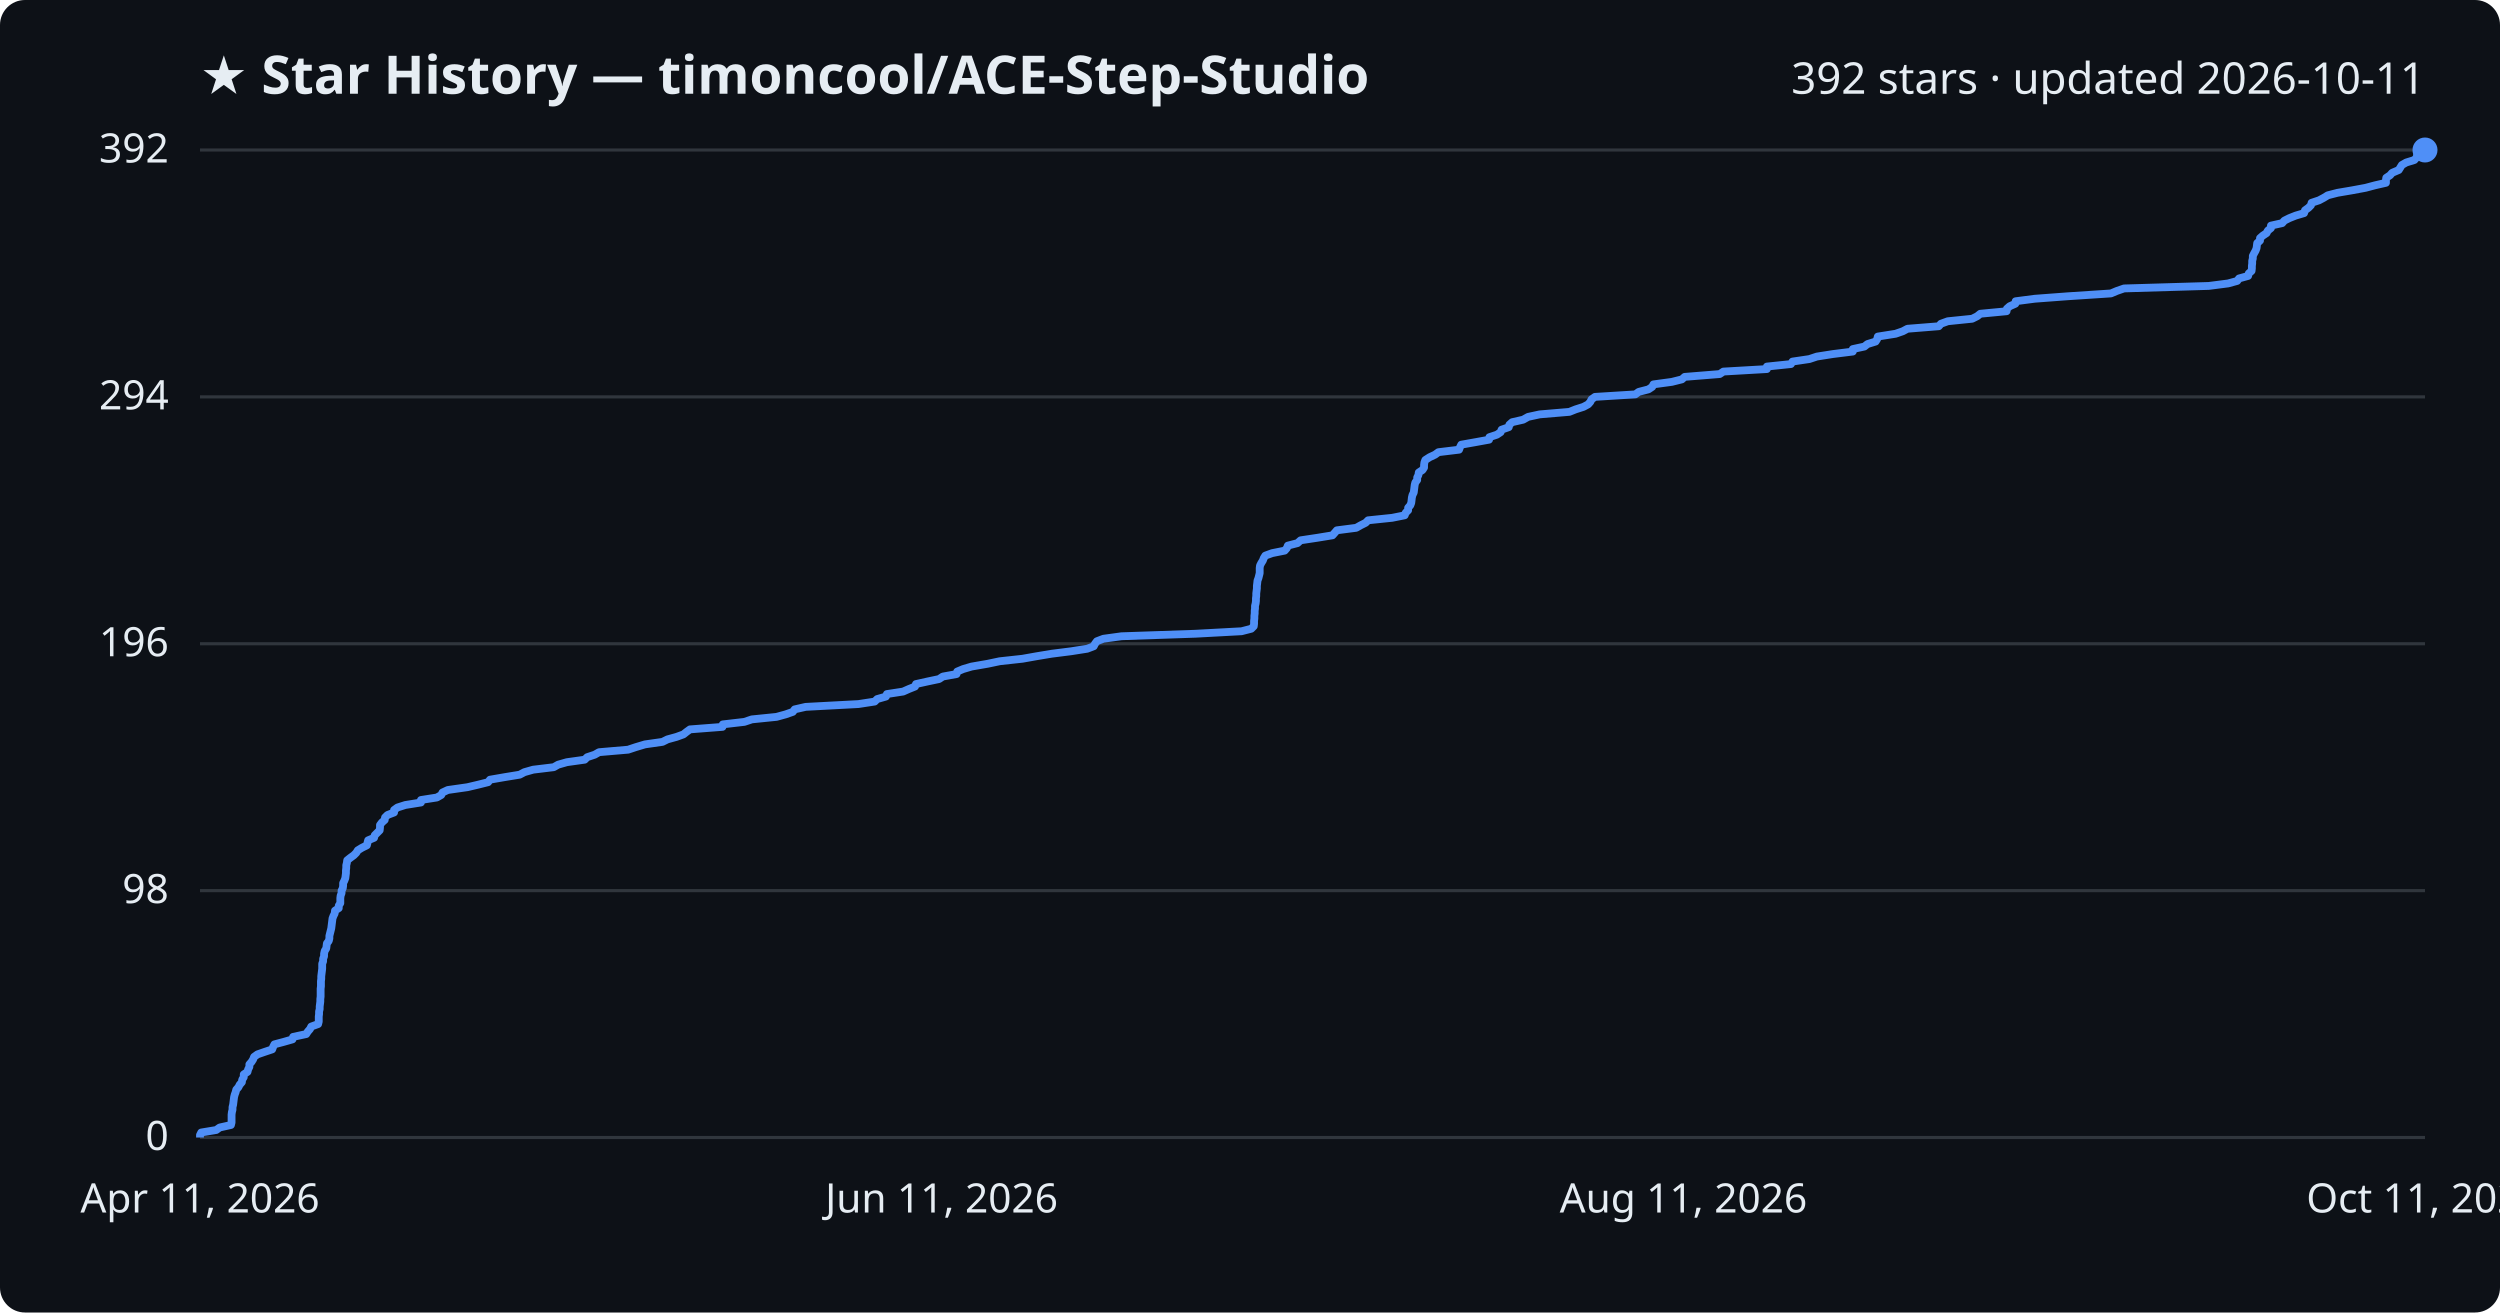
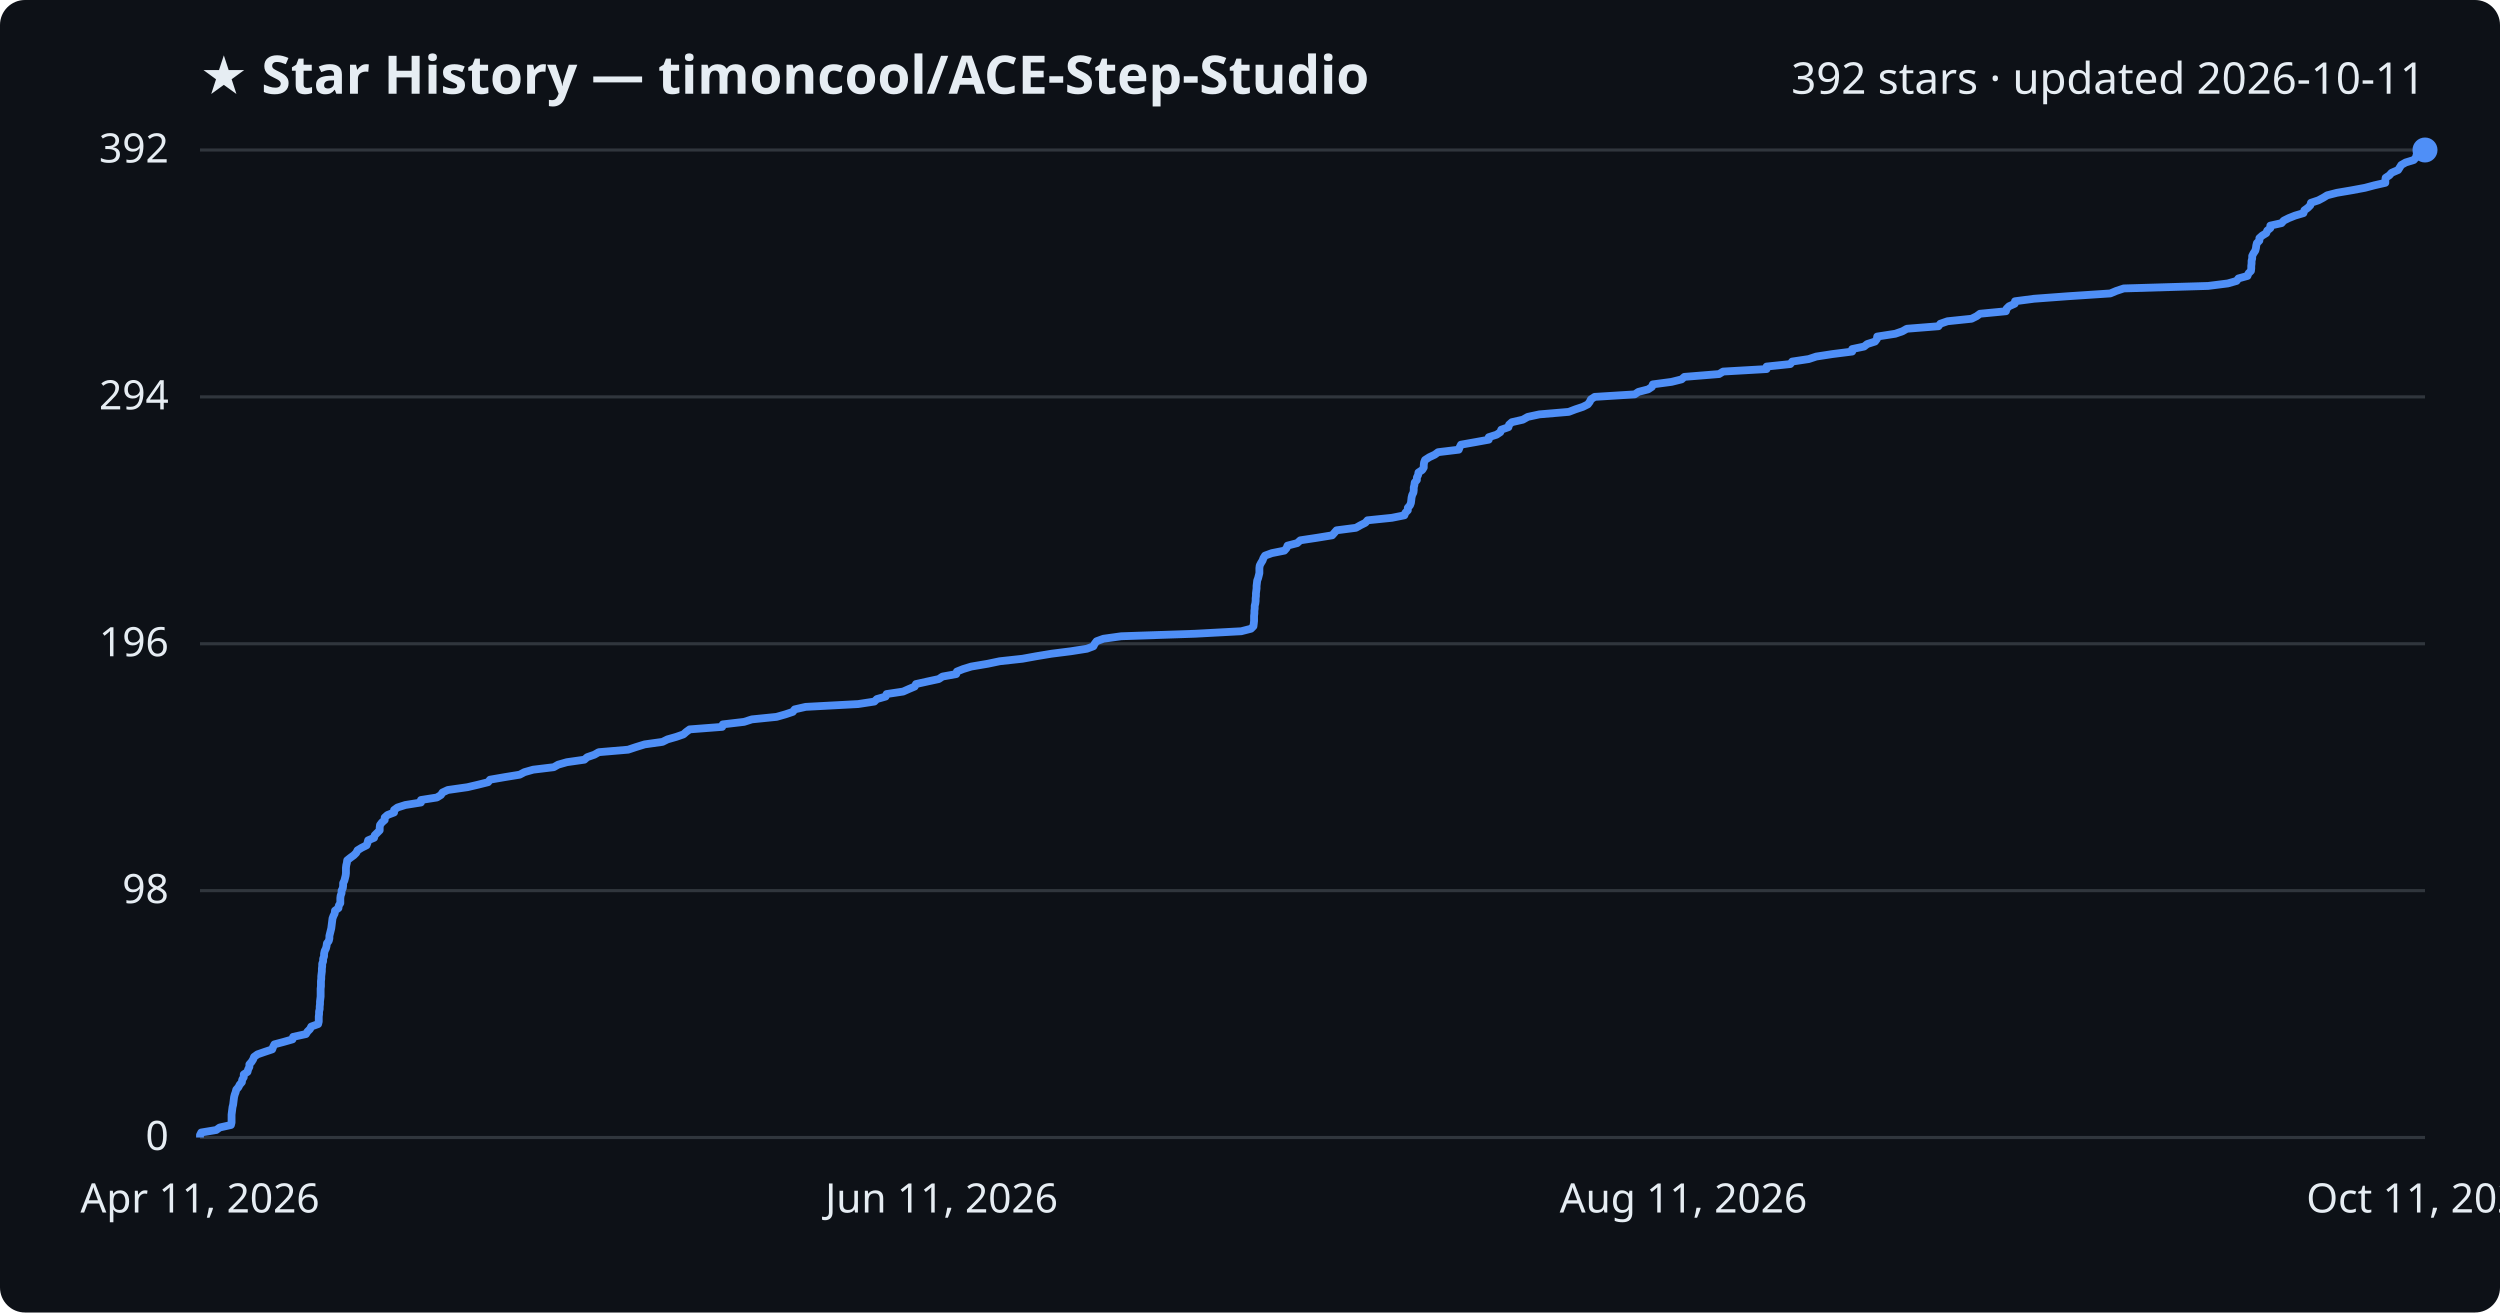
<svg xmlns="http://www.w3.org/2000/svg" viewBox="0 0 800 420" font-family="Segoe UI, sans-serif">
  <rect width="800" height="420" fill="#0d1117" rx="8" />
  <text x="64" y="30" fill="#e6edf3" font-size="17" font-weight="700">★ Star History — timoncool/ACE-Step-Studio</text>
  <text x="776" y="30" fill="#e6edf3" font-size="14" text-anchor="end">392 stars · updated 2026-10-11</text>
  <line x1="64" y1="364.0" x2="776" y2="364.0" stroke="#30363d" stroke-width="1" />
  <text x="54" y="368.0" fill="#e6edf3" font-size="13" text-anchor="end">0</text>
  <line x1="64" y1="285.0" x2="776" y2="285.0" stroke="#30363d" stroke-width="1" />
  <text x="54" y="289.0" fill="#e6edf3" font-size="13" text-anchor="end">98</text>
  <line x1="64" y1="206.0" x2="776" y2="206.0" stroke="#30363d" stroke-width="1" />
  <text x="54" y="210.0" fill="#e6edf3" font-size="13" text-anchor="end">196</text>
  <line x1="64" y1="127.0" x2="776" y2="127.0" stroke="#30363d" stroke-width="1" />
  <text x="54" y="131.0" fill="#e6edf3" font-size="13" text-anchor="end">294</text>
  <line x1="64" y1="48.0" x2="776" y2="48.0" stroke="#30363d" stroke-width="1" />
  <text x="54" y="52.0" fill="#e6edf3" font-size="13" text-anchor="end">392</text>
-   <path d="M64.0,364.0 L64.0,363.2 L64.4,362.4 L69.2,361.6 L70.3,360.8 L73.9,360.0 L74.1,359.2 L74.1,358.4 L74.1,357.6 L74.1,356.7 L74.2,355.9 L74.4,355.1 L74.4,354.3 L74.6,353.5 L74.7,352.7 L74.8,351.9 L74.9,351.1 L75.1,350.3 L75.4,349.5 L75.6,348.7 L76.3,347.9 L76.7,347.1 L77.4,346.3 L77.5,345.5 L78.0,344.7 L78.0,343.8 L79.2,343.0 L79.4,342.2 L79.8,341.4 L79.8,340.6 L80.5,339.8 L81.0,339.0 L81.3,338.2 L82.4,337.4 L84.7,336.6 L87.1,335.8 L87.4,335.0 L87.8,334.2 L90.8,333.4 L93.6,332.6 L93.8,331.8 L98.0,330.9 L98.5,330.1 L99.2,329.3 L99.6,328.5 L101.8,327.7 L102.0,326.9 L102.0,326.1 L102.0,325.3 L102.1,324.5 L102.1,323.7 L102.3,322.9 L102.3,322.1 L102.4,321.3 L102.5,320.5 L102.5,319.7 L102.6,318.9 L102.6,318.1 L102.6,317.2 L102.6,316.4 L102.7,315.6 L102.7,314.8 L102.7,314.0 L102.8,313.2 L102.8,312.4 L102.9,311.6 L103.0,310.8 L103.1,310.0 L103.1,309.2 L103.1,308.4 L103.4,307.6 L103.4,306.8 L103.7,306.0 L103.7,305.2 L103.9,304.3 L104.4,303.5 L104.5,302.7 L104.6,301.9 L105.2,301.1 L105.4,300.3 L105.4,299.5 L105.6,298.7 L105.8,297.9 L106.0,297.1 L106.1,296.3 L106.2,295.5 L106.3,294.7 L106.4,293.9 L106.7,293.1 L107.1,292.3 L107.2,291.4 L108.4,290.6 L108.4,289.8 L108.9,289.0 L108.9,288.2 L108.9,287.4 L109.0,286.6 L109.3,285.8 L109.3,285.0 L109.7,284.2 L109.8,283.4 L109.8,282.6 L110.2,281.8 L110.5,281.0 L110.6,280.2 L110.7,279.4 L110.7,278.6 L110.8,277.7 L110.8,276.9 L111.0,276.1 L111.1,275.3 L112.1,274.5 L113.2,273.7 L114.0,272.9 L114.5,272.1 L115.8,271.3 L117.4,270.5 L117.6,269.7 L117.8,268.9 L119.7,268.1 L119.9,267.3 L120.7,266.5 L121.5,265.7 L121.6,264.8 L121.6,264.0 L122.2,263.2 L123.1,262.4 L123.2,261.6 L124.0,260.8 L126.1,260.0 L126.1,259.2 L127.2,258.4 L129.7,257.6 L134.7,256.8 L134.7,256.0 L139.8,255.2 L141.2,254.4 L141.6,253.6 L143.3,252.8 L149.6,251.9 L153.0,251.1 L156.2,250.3 L156.8,249.5 L161.4,248.7 L166.3,247.9 L167.8,247.1 L170.6,246.3 L177.2,245.5 L178.6,244.7 L181.4,243.9 L187.1,243.1 L187.9,242.3 L190.3,241.5 L191.7,240.7 L201.0,239.9 L203.4,239.1 L206.4,238.2 L212.0,237.4 L213.6,236.6 L216.5,235.8 L218.7,235.0 L219.7,234.2 L220.8,233.4 L231.2,232.6 L231.3,231.8 L238.2,231.0 L240.6,230.2 L248.5,229.4 L251.4,228.6 L253.7,227.8 L254.3,227.0 L257.8,226.2 L274.7,225.3 L279.9,224.5 L280.7,223.7 L283.5,222.9 L283.8,222.1 L289.0,221.3 L290.8,220.5 L292.8,219.7 L293.1,218.9 L296.7,218.1 L300.5,217.3 L301.7,216.5 L306.1,215.7 L306.3,214.9 L308.2,214.1 L310.9,213.3 L316.1,212.4 L319.9,211.6 L327.2,210.8 L331.7,210.0 L336.5,209.2 L342.8,208.4 L347.9,207.6 L350.0,206.8 L350.4,206.0 L351.0,205.2 L353.1,204.4 L358.9,203.6 L382.5,202.8 L397.3,202.0 L400.4,201.2 L401.2,200.4 L401.3,199.6 L401.3,198.7 L401.4,197.9 L401.4,197.1 L401.5,196.3 L401.5,195.5 L401.6,194.7 L401.6,193.9 L401.8,193.1 L401.9,192.3 L401.9,191.5 L402.0,190.7 L402.0,189.9 L402.1,189.1 L402.2,188.3 L402.2,187.5 L402.3,186.7 L402.4,185.8 L402.7,185.0 L402.9,184.2 L403.1,183.4 L403.1,182.6 L403.1,181.8 L403.2,181.0 L403.6,180.2 L404.1,179.4 L404.4,178.6 L404.9,177.8 L407.1,177.0 L411.1,176.2 L411.8,175.4 L412.1,174.6 L415.2,173.8 L416.2,172.9 L421.5,172.1 L426.4,171.3 L427.1,170.5 L427.8,169.7 L434.0,168.9 L435.4,168.1 L437.0,167.3 L437.8,166.5 L445.5,165.7 L449.5,164.9 L449.8,164.1 L450.6,163.3 L450.6,162.5 L451.3,161.7 L451.6,160.9 L451.7,160.1 L451.8,159.2 L452.0,158.4 L452.4,157.6 L452.5,156.8 L452.6,156.0 L452.7,155.2 L452.9,154.4 L453.5,153.6 L453.5,152.8 L453.9,152.0 L454.0,151.2 L455.2,150.4 L455.7,149.6 L455.7,148.8 L455.8,148.0 L456.1,147.2 L457.5,146.3 L459.2,145.5 L460.3,144.7 L466.9,143.9 L467.2,143.1 L467.6,142.3 L472.1,141.5 L476.5,140.7 L476.6,139.9 L479.0,139.1 L480.2,138.3 L480.5,137.5 L482.8,136.7 L483.0,135.9 L483.9,135.1 L487.4,134.3 L489.0,133.4 L492.7,132.6 L502.2,131.8 L504.2,131.0 L506.7,130.2 L508.2,129.4 L508.9,128.6 L509.3,127.8 L510.4,127.0 L523.3,126.2 L524.4,125.4 L527.5,124.6 L528.7,123.8 L529.1,123.0 L535.0,122.2 L538.2,121.4 L539.1,120.6 L550.3,119.7 L551.5,118.9 L565.4,118.1 L565.4,117.3 L573.1,116.5 L573.6,115.7 L579.0,114.9 L581.4,114.1 L586.5,113.3 L592.9,112.5 L592.9,111.7 L596.6,110.9 L597.6,110.1 L600.2,109.3 L600.7,108.5 L600.9,107.7 L606.6,106.8 L608.9,106.0 L610.4,105.2 L620.4,104.4 L621.1,103.6 L623.3,102.8 L631.1,102.0 L632.7,101.2 L633.7,100.4 L642.1,99.6 L642.2,98.8 L643.1,98.0 L644.9,97.2 L645.0,96.4 L651.1,95.6 L661.8,94.8 L675.5,93.9 L677.4,93.1 L679.7,92.3 L706.8,91.5 L713.0,90.7 L715.9,89.9 L716.5,89.1 L719.4,88.3 L719.6,87.5 L720.5,86.7 L720.6,85.9 L720.6,85.1 L720.7,84.3 L720.7,83.5 L720.9,82.7 L720.9,81.9 L721.3,81.1 L721.8,80.2 L722.1,79.4 L722.2,78.6 L722.3,77.8 L723.2,77.0 L723.2,76.2 L724.1,75.4 L725.3,74.6 L725.7,73.8 L726.7,73.0 L726.7,72.2 L730.3,71.4 L731.0,70.6 L732.6,69.8 L734.6,69.0 L737.3,68.2 L737.6,67.3 L738.7,66.5 L739.5,65.7 L739.7,64.9 L742.1,64.1 L743.6,63.3 L744.9,62.5 L748.0,61.7 L752.7,60.9 L757.0,60.1 L760.0,59.3 L763.5,58.5 L763.5,57.7 L763.6,56.9 L764.8,56.1 L765.5,55.3 L767.6,54.4 L768.1,53.6 L768.6,52.8 L770.0,52.0 L772.6,51.2 L773.3,50.4 L773.5,49.6 L774.3,48.8 L776.0,48.0 L776.0,48.0" fill="none" stroke="#4f8ff7" stroke-width="2.5" stroke-linejoin="round" />
+   <path d="M64.0,364.0 L64.0,363.2 L64.4,362.4 L69.2,361.6 L70.3,360.8 L73.9,360.0 L74.1,359.2 L74.1,358.4 L74.1,357.6 L74.1,356.7 L74.2,355.9 L74.3,355.1 L74.4,354.3 L74.6,353.5 L74.7,352.7 L74.8,351.9 L74.9,351.1 L75.1,350.3 L75.4,349.5 L75.6,348.7 L76.3,347.9 L76.7,347.1 L77.4,346.3 L77.5,345.5 L78.0,344.7 L78.0,343.8 L79.2,343.0 L79.4,342.2 L79.8,341.4 L79.8,340.6 L80.5,339.8 L81.0,339.0 L81.3,338.2 L82.4,337.4 L84.7,336.6 L87.1,335.8 L87.4,335.0 L87.8,334.2 L90.8,333.4 L93.6,332.6 L93.8,331.8 L97.9,330.9 L98.4,330.1 L99.2,329.3 L99.6,328.5 L101.8,327.7 L102.0,326.9 L102.0,326.1 L102.0,325.3 L102.1,324.5 L102.1,323.7 L102.3,322.9 L102.3,322.1 L102.4,321.3 L102.4,320.5 L102.5,319.7 L102.6,318.9 L102.6,318.1 L102.6,317.2 L102.6,316.4 L102.7,315.6 L102.7,314.8 L102.7,314.0 L102.8,313.2 L102.8,312.4 L102.9,311.6 L103.0,310.8 L103.0,310.0 L103.1,309.2 L103.1,308.4 L103.4,307.6 L103.4,306.8 L103.7,306.0 L103.7,305.2 L103.9,304.3 L104.3,303.5 L104.5,302.7 L104.6,301.9 L105.2,301.1 L105.4,300.3 L105.4,299.5 L105.6,298.7 L105.8,297.9 L106.0,297.1 L106.1,296.3 L106.2,295.5 L106.3,294.7 L106.4,293.9 L106.7,293.1 L107.1,292.3 L107.2,291.4 L108.3,290.6 L108.4,289.8 L108.9,289.0 L108.9,288.2 L108.9,287.4 L109.0,286.6 L109.3,285.8 L109.3,285.0 L109.7,284.2 L109.8,283.4 L109.8,282.6 L110.2,281.8 L110.4,281.0 L110.6,280.2 L110.7,279.4 L110.7,278.6 L110.7,277.7 L110.8,276.9 L111.0,276.1 L111.1,275.3 L112.1,274.5 L113.2,273.7 L114.0,272.9 L114.4,272.1 L115.7,271.3 L117.3,270.5 L117.6,269.7 L117.8,268.9 L119.7,268.1 L119.9,267.3 L120.7,266.5 L121.5,265.7 L121.5,264.8 L121.6,264.0 L122.2,263.2 L123.1,262.4 L123.1,261.6 L124.0,260.8 L126.1,260.0 L126.1,259.2 L127.2,258.4 L129.7,257.6 L134.7,256.8 L134.7,256.0 L139.8,255.2 L141.1,254.4 L141.6,253.6 L143.3,252.8 L149.6,251.9 L153.0,251.1 L156.2,250.3 L156.8,249.5 L161.4,248.7 L166.3,247.9 L167.8,247.1 L170.6,246.3 L177.2,245.5 L178.6,244.7 L181.4,243.9 L187.0,243.1 L187.9,242.3 L190.2,241.5 L191.6,240.7 L201.0,239.9 L203.4,239.1 L206.3,238.2 L212.0,237.4 L213.6,236.6 L216.4,235.8 L218.7,235.0 L219.6,234.2 L220.7,233.4 L231.1,232.6 L231.3,231.8 L238.1,231.0 L240.6,230.2 L248.5,229.4 L251.3,228.6 L253.7,227.8 L254.3,227.0 L257.8,226.2 L274.6,225.3 L279.8,224.5 L280.6,223.7 L283.4,222.9 L283.7,222.1 L289.0,221.3 L290.8,220.5 L292.7,219.7 L293.1,218.9 L296.7,218.1 L300.4,217.3 L301.6,216.5 L306.0,215.7 L306.2,214.9 L308.2,214.1 L310.8,213.3 L316.1,212.4 L319.9,211.6 L327.2,210.8 L331.6,210.0 L336.4,209.2 L342.7,208.4 L347.8,207.6 L349.9,206.8 L350.3,206.0 L350.9,205.2 L353.1,204.4 L358.8,203.6 L382.4,202.8 L397.2,202.0 L400.3,201.2 L401.1,200.4 L401.2,199.6 L401.3,198.7 L401.3,197.9 L401.3,197.1 L401.4,196.3 L401.4,195.5 L401.5,194.7 L401.5,193.9 L401.7,193.1 L401.8,192.3 L401.8,191.5 L401.9,190.7 L401.9,189.9 L402.0,189.1 L402.1,188.3 L402.1,187.5 L402.2,186.7 L402.3,185.8 L402.6,185.0 L402.8,184.2 L403.0,183.4 L403.0,182.6 L403.0,181.8 L403.1,181.0 L403.5,180.2 L404.0,179.4 L404.3,178.6 L404.8,177.8 L407.0,177.0 L411.0,176.2 L411.7,175.4 L412.0,174.6 L415.1,173.8 L416.1,172.9 L421.4,172.1 L426.3,171.3 L427.0,170.5 L427.7,169.7 L433.9,168.9 L435.3,168.1 L436.9,167.3 L437.6,166.5 L445.4,165.7 L449.4,164.9 L449.7,164.1 L450.5,163.3 L450.5,162.5 L451.2,161.7 L451.5,160.9 L451.6,160.1 L451.7,159.2 L451.9,158.4 L452.3,157.6 L452.4,156.8 L452.4,156.0 L452.6,155.2 L452.7,154.4 L453.4,153.6 L453.4,152.8 L453.8,152.0 L453.9,151.2 L455.1,150.4 L455.6,149.6 L455.6,148.8 L455.7,148.0 L456.0,147.2 L457.4,146.3 L459.1,145.5 L460.2,144.7 L466.8,143.9 L467.1,143.1 L467.5,142.3 L472.0,141.5 L476.4,140.7 L476.4,139.9 L478.9,139.1 L480.1,138.3 L480.4,137.5 L482.7,136.7 L482.9,135.9 L483.8,135.1 L487.3,134.3 L488.9,133.4 L492.6,132.6 L502.0,131.8 L504.1,131.0 L506.5,130.2 L508.1,129.4 L508.7,128.6 L509.1,127.8 L510.3,127.0 L523.1,126.2 L524.3,125.4 L527.4,124.6 L528.6,123.8 L528.9,123.0 L534.9,122.2 L538.1,121.4 L539.0,120.6 L550.1,119.7 L551.4,118.9 L565.3,118.1 L565.3,117.3 L572.9,116.5 L573.5,115.7 L578.8,114.9 L581.2,114.1 L586.4,113.3 L592.7,112.5 L592.7,111.7 L596.5,110.9 L597.5,110.1 L600.0,109.3 L600.6,108.5 L600.7,107.7 L606.5,106.8 L608.8,106.0 L610.2,105.2 L620.3,104.4 L620.9,103.6 L623.2,102.8 L630.9,102.0 L632.5,101.2 L633.6,100.4 L641.9,99.6 L642.1,98.8 L642.9,98.0 L644.7,97.2 L644.8,96.4 L650.9,95.6 L661.7,94.8 L675.3,93.9 L677.2,93.1 L679.6,92.3 L706.6,91.5 L712.9,90.7 L715.7,89.9 L716.3,89.1 L719.2,88.3 L719.5,87.5 L720.3,86.7 L720.4,85.9 L720.4,85.1 L720.5,84.3 L720.5,83.5 L720.7,82.7 L720.7,81.9 L721.1,81.1 L721.7,80.2 L721.9,79.4 L722.0,78.6 L722.2,77.8 L723.0,77.0 L723.0,76.2 L723.9,75.4 L725.2,74.6 L725.5,73.8 L726.5,73.0 L726.5,72.2 L730.1,71.4 L730.8,70.6 L732.4,69.8 L734.4,69.0 L737.1,68.2 L737.4,67.3 L738.5,66.5 L739.3,65.7 L739.5,64.9 L741.9,64.1 L743.4,63.3 L744.7,62.5 L747.8,61.7 L752.5,60.9 L756.8,60.1 L759.8,59.3 L763.3,58.5 L763.3,57.7 L763.4,56.9 L764.6,56.1 L765.3,55.3 L767.4,54.4 L767.9,53.6 L768.4,52.8 L769.8,52.0 L772.4,51.2 L773.1,50.4 L773.3,49.6 L774.1,48.8 L775.8,48.0 L776.0,48.0" fill="none" stroke="#4f8ff7" stroke-width="2.5" stroke-linejoin="round" />
  <circle cx="776.0" cy="48.0" r="4" fill="#4f8ff7" />
  <text x="64.0" y="388" fill="#e6edf3" font-size="13" text-anchor="middle">Apr 11, 2026</text>
  <text x="301.3" y="388" fill="#e6edf3" font-size="13" text-anchor="middle">Jun 11, 2026</text>
  <text x="538.7" y="388" fill="#e6edf3" font-size="13" text-anchor="middle">Aug 11, 2026</text>
  <text x="776.0" y="388" fill="#e6edf3" font-size="13" text-anchor="middle">Oct 11, 2026</text>
</svg>
